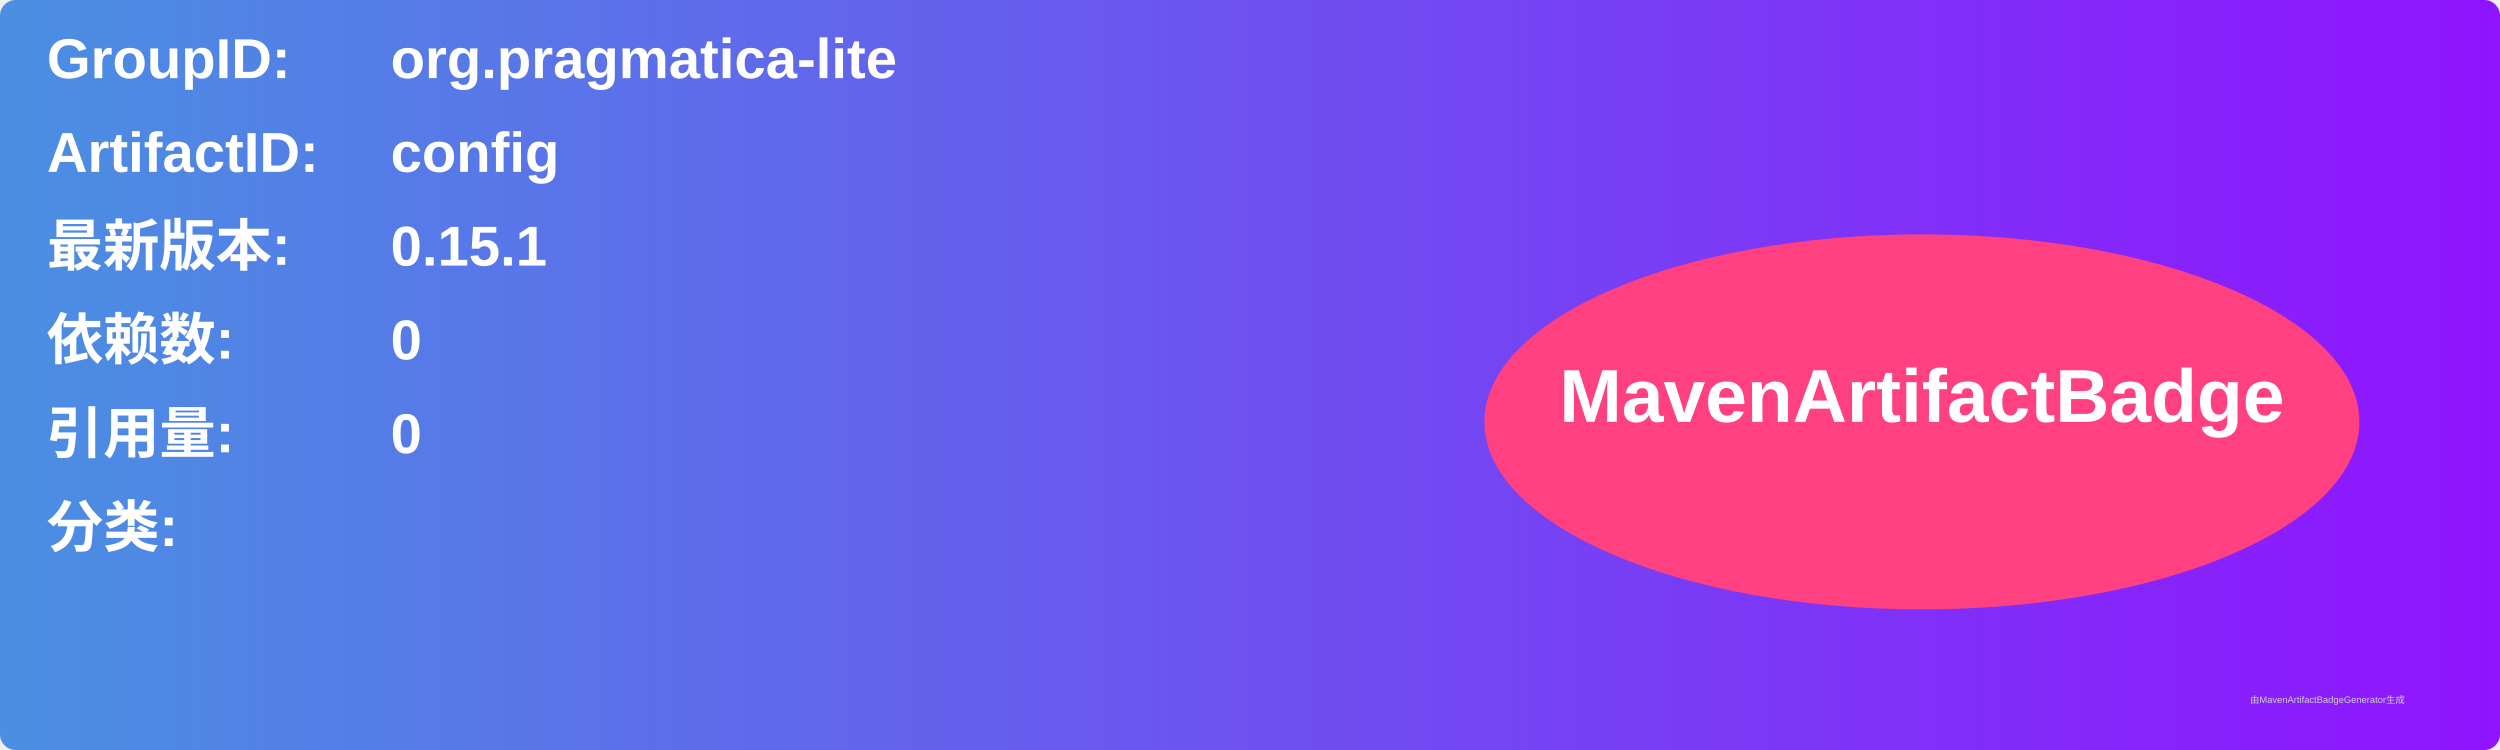
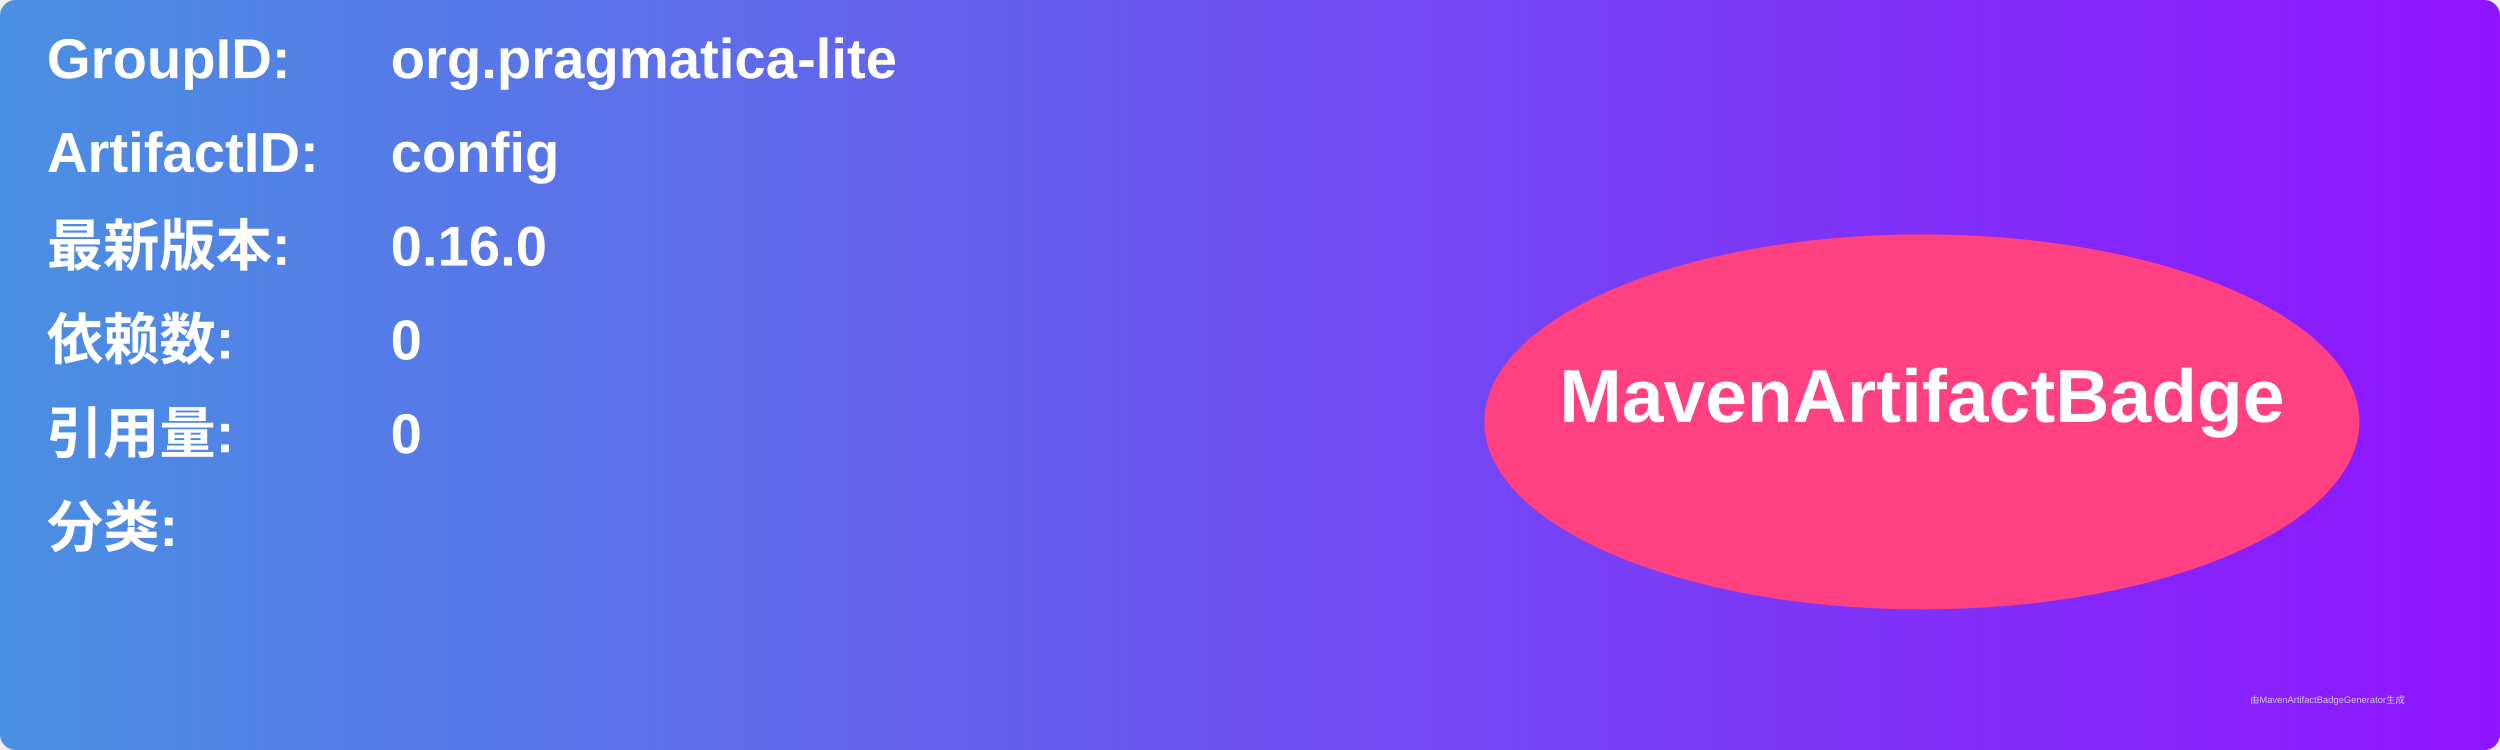
<svg xmlns="http://www.w3.org/2000/svg" width="800" height="240" viewBox="0 0 800 240">
  <linearGradient id="grad" x1="0%" y1="0%" x2="100%" y2="0%">
    <stop offset="0%" stop-color="#4a90e2" />
    <stop offset="100%" stop-color="#9013fe" />
  </linearGradient>
  <rect width="100%" height="100%" rx="5" ry="5" fill="url(#grad)" />
  <g transform="translate(15, 15)">
    <text x="0" y="10" font-family="Arial" font-size="18" fill="white" font-weight="bold" width="260">GroupID:</text>
    <text x="110" y="10" font-family="Arial" font-size="18" fill="white" font-weight="bold" width="460">org.pragmatica-lite</text>
    <text x="0" y="40" font-family="Arial" font-size="18" fill="white" font-weight="bold" width="260">ArtifactID:</text>
    <text x="110" y="40" font-family="Arial" font-size="18" fill="white" font-weight="bold" width="460">config</text>
    <text x="0" y="70" font-family="Arial" font-size="18" fill="white" font-weight="bold">最新版本:</text>
    <text x="110" y="70" font-family="Arial" font-size="18" fill="white" font-weight="bold">
-       <tspan font-weight="bold">0.15.1</tspan>
+       <tspan font-weight="bold">0.16.0</tspan>
    </text>
    <text x="0" y="100" font-family="Arial" font-size="18" fill="white" font-weight="bold">依赖数: </text>
    <text x="110" y="100" font-family="Arial" font-size="18" fill="white">
      <tspan font-weight="bold">0</tspan>
    </text>
    <text x="0" y="130" font-family="Arial" font-size="18" fill="white" font-weight="bold">引用量: </text>
    <text x="110" y="130" font-family="Arial" font-size="18" fill="white">
      <tspan font-weight="bold">0</tspan>
    </text>
    <text x="0" y="160" font-family="Arial" font-size="18" fill="white" font-weight="bold">分类:</text>
    <text x="10" y="190" font-family="Arial" font-size="10" fill="white">
      <tspan font-weight="bold" />
    </text>
    <ellipse cx="600" cy="120" rx="140" ry="60" fill="#ff4081" />
    <text x="600" y="120" text-anchor="middle" font-family="Arial" font-size="24" fill="white" font-weight="bold">MavenArtifactBadge</text>
  </g>
  <text x="720" y="225" font-family="Arial" font-size="3" fill="#d0d0d0">由MavenArtifactBadgeGenerator生成</text>
</svg>
